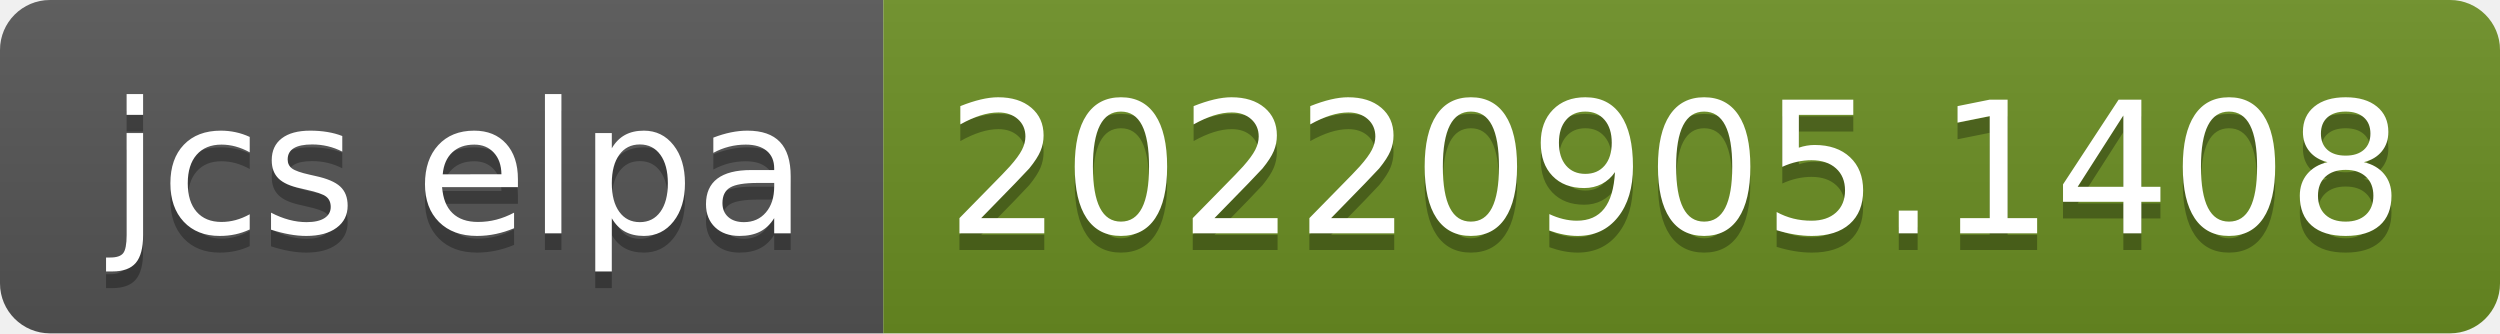
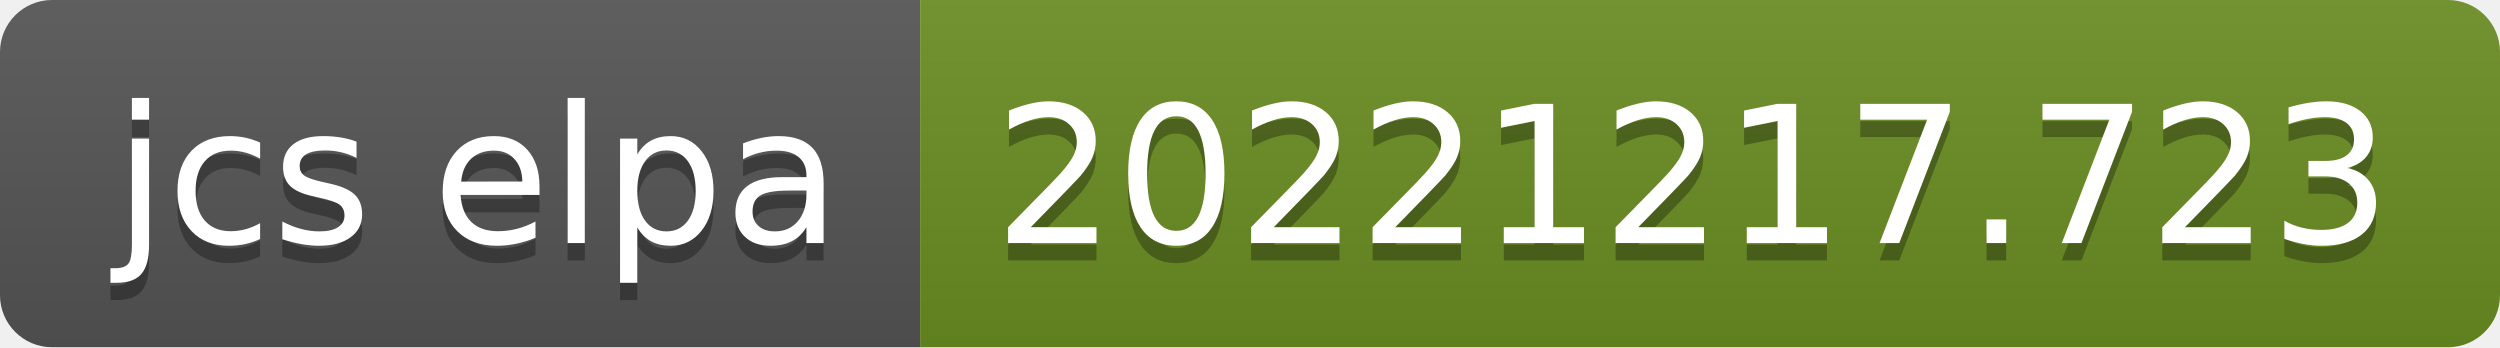
- <svg xmlns="http://www.w3.org/2000/svg" width="150" height="20" role="img" aria-label="jcs elpa: 20220905.1408">
+ <svg xmlns="http://www.w3.org/2000/svg" width="144" height="20" role="img" aria-label="jcs elpa: 20221217.723">
  <linearGradient id="s" x2="0" y2="100%">
    <stop offset="0" stop-color="#bbb" stop-opacity=".1" />
    <stop offset="1" stop-opacity=".1" />
  </linearGradient>
  <clipPath id="r">
-     <rect width="150" height="20" rx="3" fill="#fff" />
+     <rect width="144" height="20" rx="3" fill="#fff" />
  </clipPath>
  <g clip-path="url(#r)">
    <rect width="53" height="20" fill="#555" />
-     <rect x="53" width="97" height="20" fill="#6b8e23" />
-     <rect width="150" height="20" fill="url(#s)" />
+     <rect x="53" width="91" height="20" fill="#6b8e23" />
+     <rect width="144" height="20" fill="url(#s)" />
  </g>
  <g fill="#fff" text-anchor="middle" font-family="Verdana,Geneva,DejaVu Sans,sans-serif" text-rendering="geometricPrecision" font-size="110">
    <text aria-hidden="true" x="275" y="150" fill="#010101" fill-opacity=".3" transform="scale(.1)" textLength="430">jcs elpa</text>
    <text x="275" y="140" transform="scale(.1)" fill="#fff" textLength="430">jcs elpa</text>
-     <text aria-hidden="true" x="1005" y="150" fill="#010101" fill-opacity=".3" transform="scale(.1)" textLength="870">20220905.1408</text>
-     <text x="1005" y="140" transform="scale(.1)" fill="#fff" textLength="870">20220905.1408</text>
+     <text aria-hidden="true" x="975" y="150" fill="#010101" fill-opacity=".3" transform="scale(.1)" textLength="810">20221217.723</text>
+     <text x="975" y="140" transform="scale(.1)" fill="#fff" textLength="810">20221217.723</text>
  </g>
</svg>
